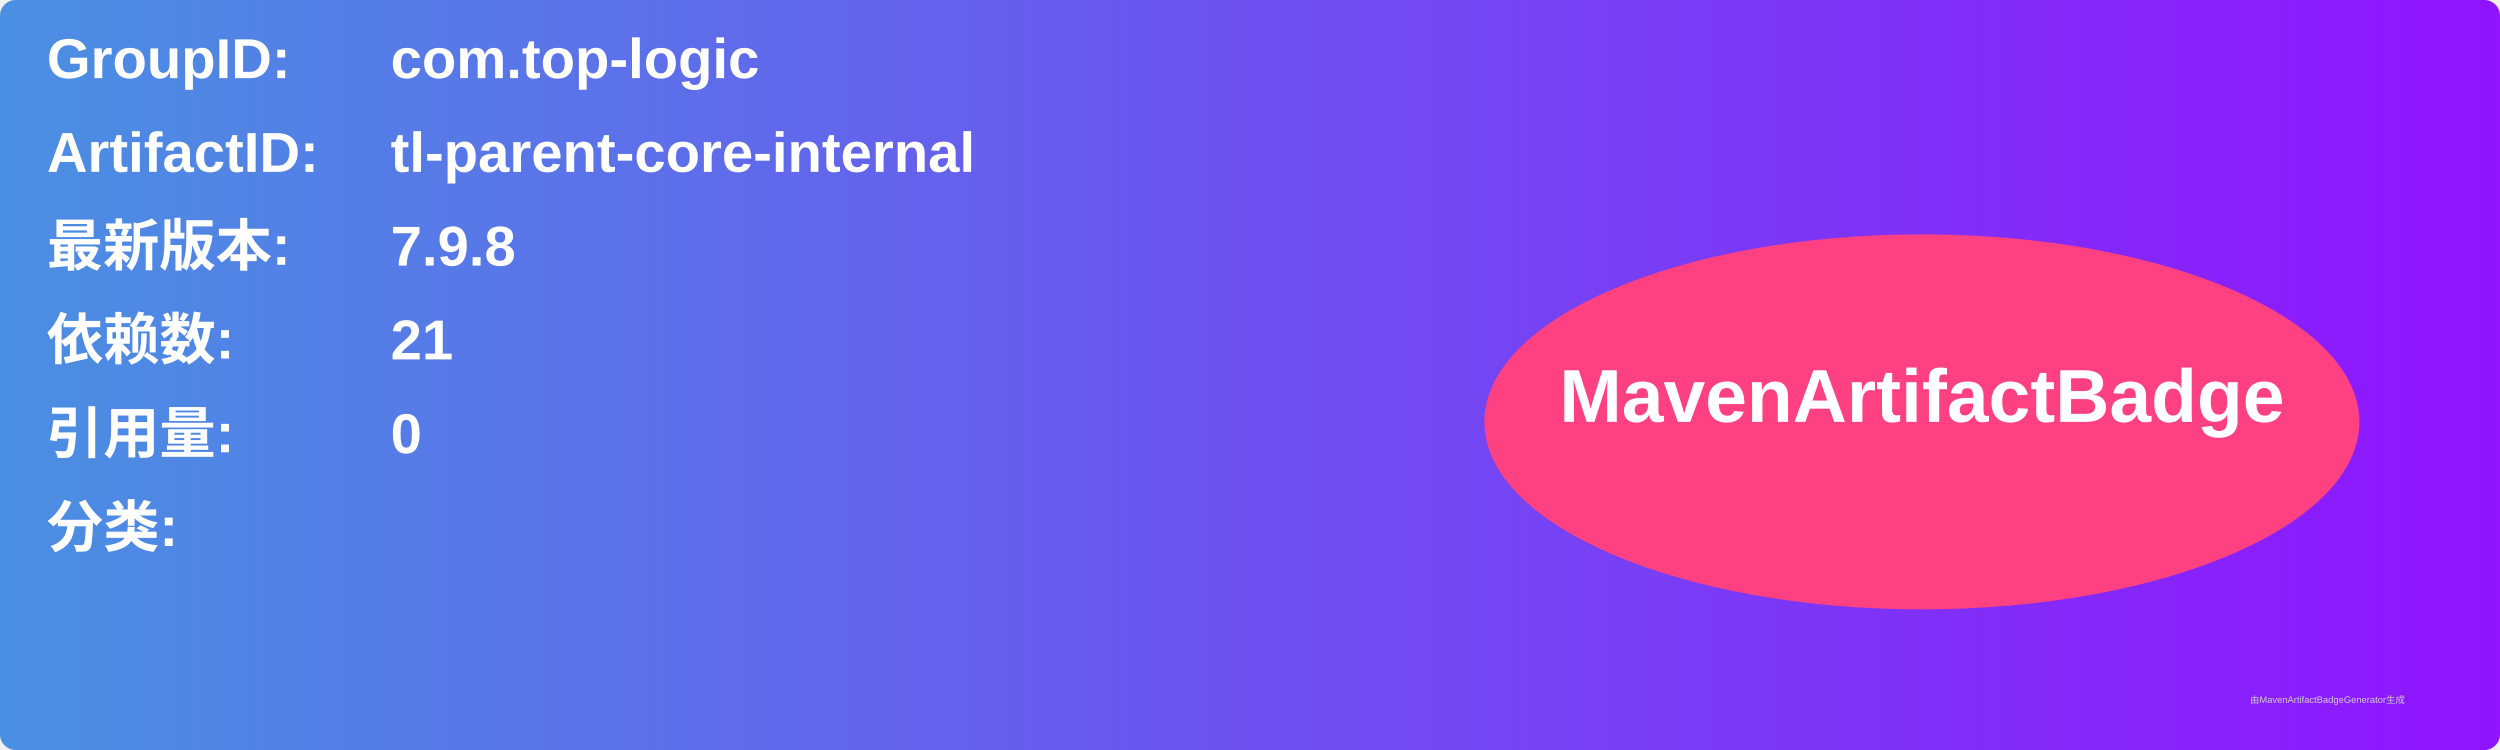
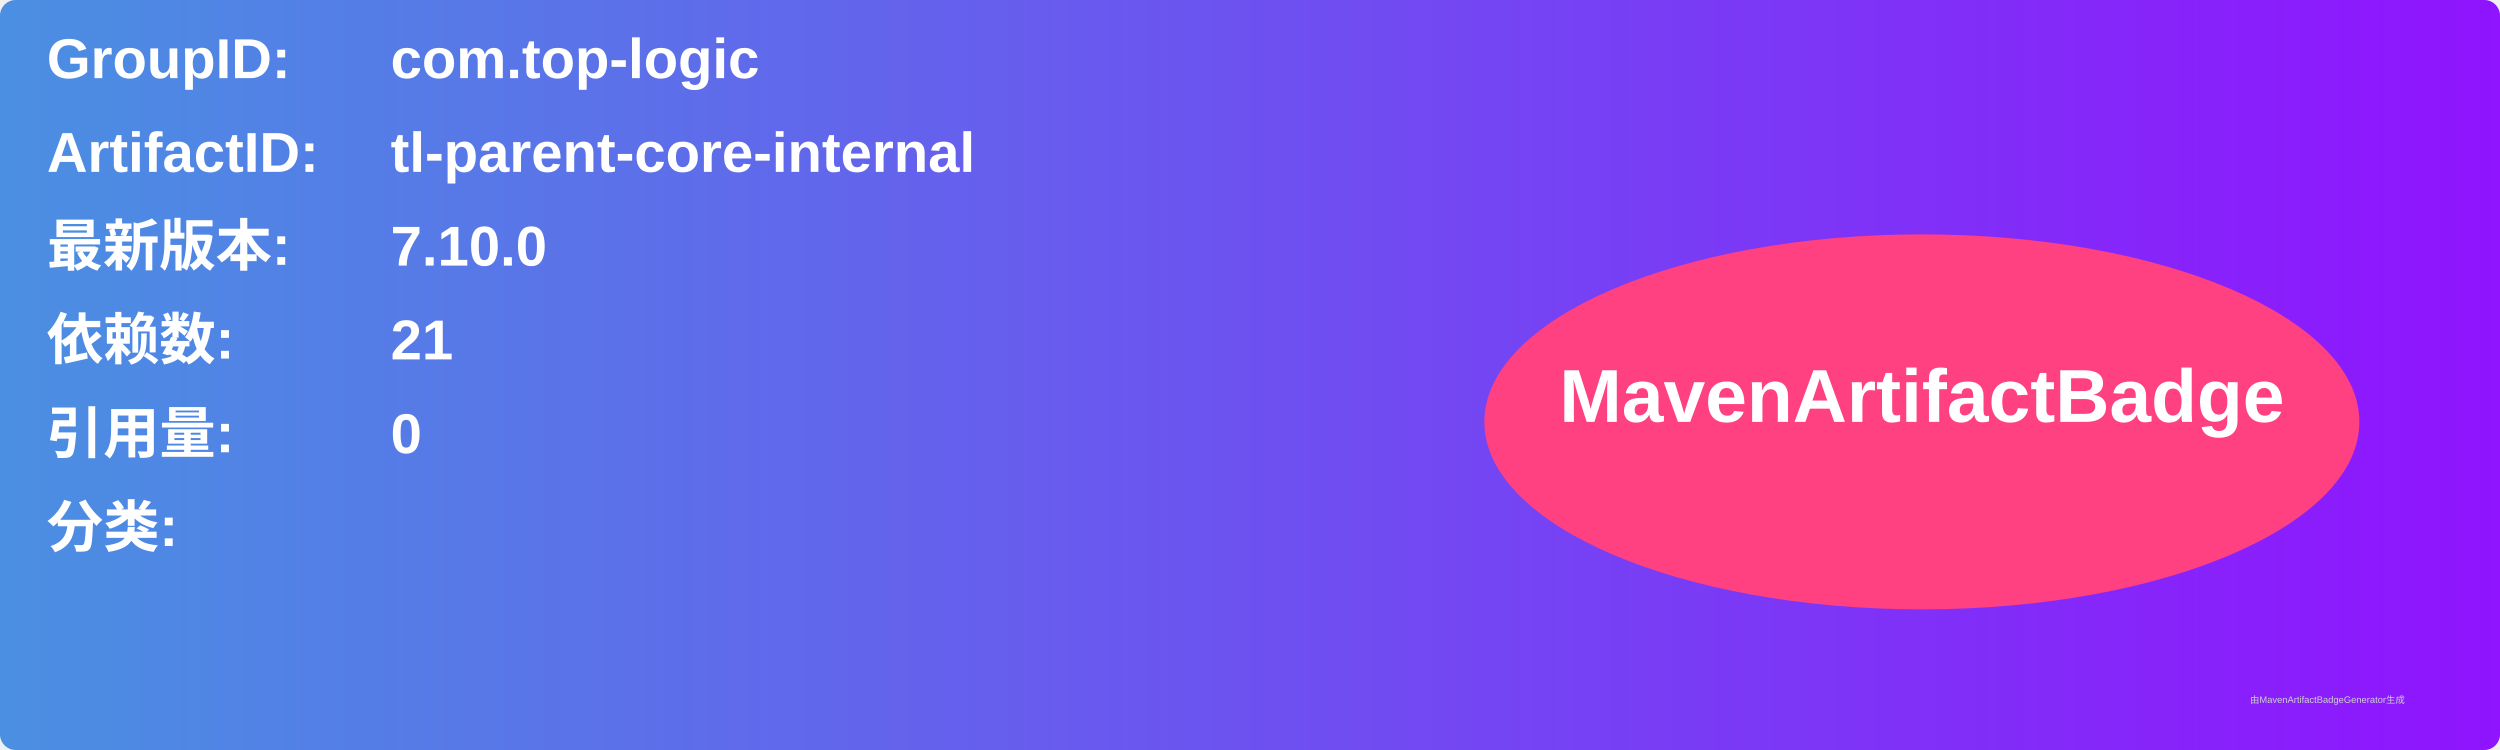
<svg xmlns="http://www.w3.org/2000/svg" width="800" height="240" viewBox="0 0 800 240">
  <linearGradient id="grad" x1="0%" y1="0%" x2="100%" y2="0%">
    <stop offset="0%" stop-color="#4a90e2" />
    <stop offset="100%" stop-color="#9013fe" />
  </linearGradient>
  <rect width="100%" height="100%" rx="5" ry="5" fill="url(#grad)" />
  <g transform="translate(15, 15)">
    <text x="0" y="10" font-family="Arial" font-size="18" fill="white" font-weight="bold" width="260">GroupID:</text>
    <text x="110" y="10" font-family="Arial" font-size="18" fill="white" font-weight="bold" width="460">com.top-logic</text>
    <text x="0" y="40" font-family="Arial" font-size="18" fill="white" font-weight="bold" width="260">ArtifactID:</text>
    <text x="110" y="40" font-family="Arial" font-size="18" fill="white" font-weight="bold" width="460">tl-parent-core-internal</text>
    <text x="0" y="70" font-family="Arial" font-size="18" fill="white" font-weight="bold">最新版本:</text>
    <text x="110" y="70" font-family="Arial" font-size="18" fill="white" font-weight="bold">
-       <tspan font-weight="bold">7.9.8</tspan>
+       <tspan font-weight="bold">7.10.0</tspan>
    </text>
    <text x="0" y="100" font-family="Arial" font-size="18" fill="white" font-weight="bold">依赖数: </text>
    <text x="110" y="100" font-family="Arial" font-size="18" fill="white">
      <tspan font-weight="bold">21</tspan>
    </text>
    <text x="0" y="130" font-family="Arial" font-size="18" fill="white" font-weight="bold">引用量: </text>
    <text x="110" y="130" font-family="Arial" font-size="18" fill="white">
      <tspan font-weight="bold">0</tspan>
    </text>
    <text x="0" y="160" font-family="Arial" font-size="18" fill="white" font-weight="bold">分类:</text>
    <text x="10" y="190" font-family="Arial" font-size="10" fill="white">
      <tspan font-weight="bold" />
    </text>
    <ellipse cx="600" cy="120" rx="140" ry="60" fill="#ff4081" />
    <text x="600" y="120" text-anchor="middle" font-family="Arial" font-size="24" fill="white" font-weight="bold">MavenArtifactBadge</text>
  </g>
  <text x="720" y="225" font-family="Arial" font-size="3" fill="#d0d0d0">由MavenArtifactBadgeGenerator生成</text>
</svg>
